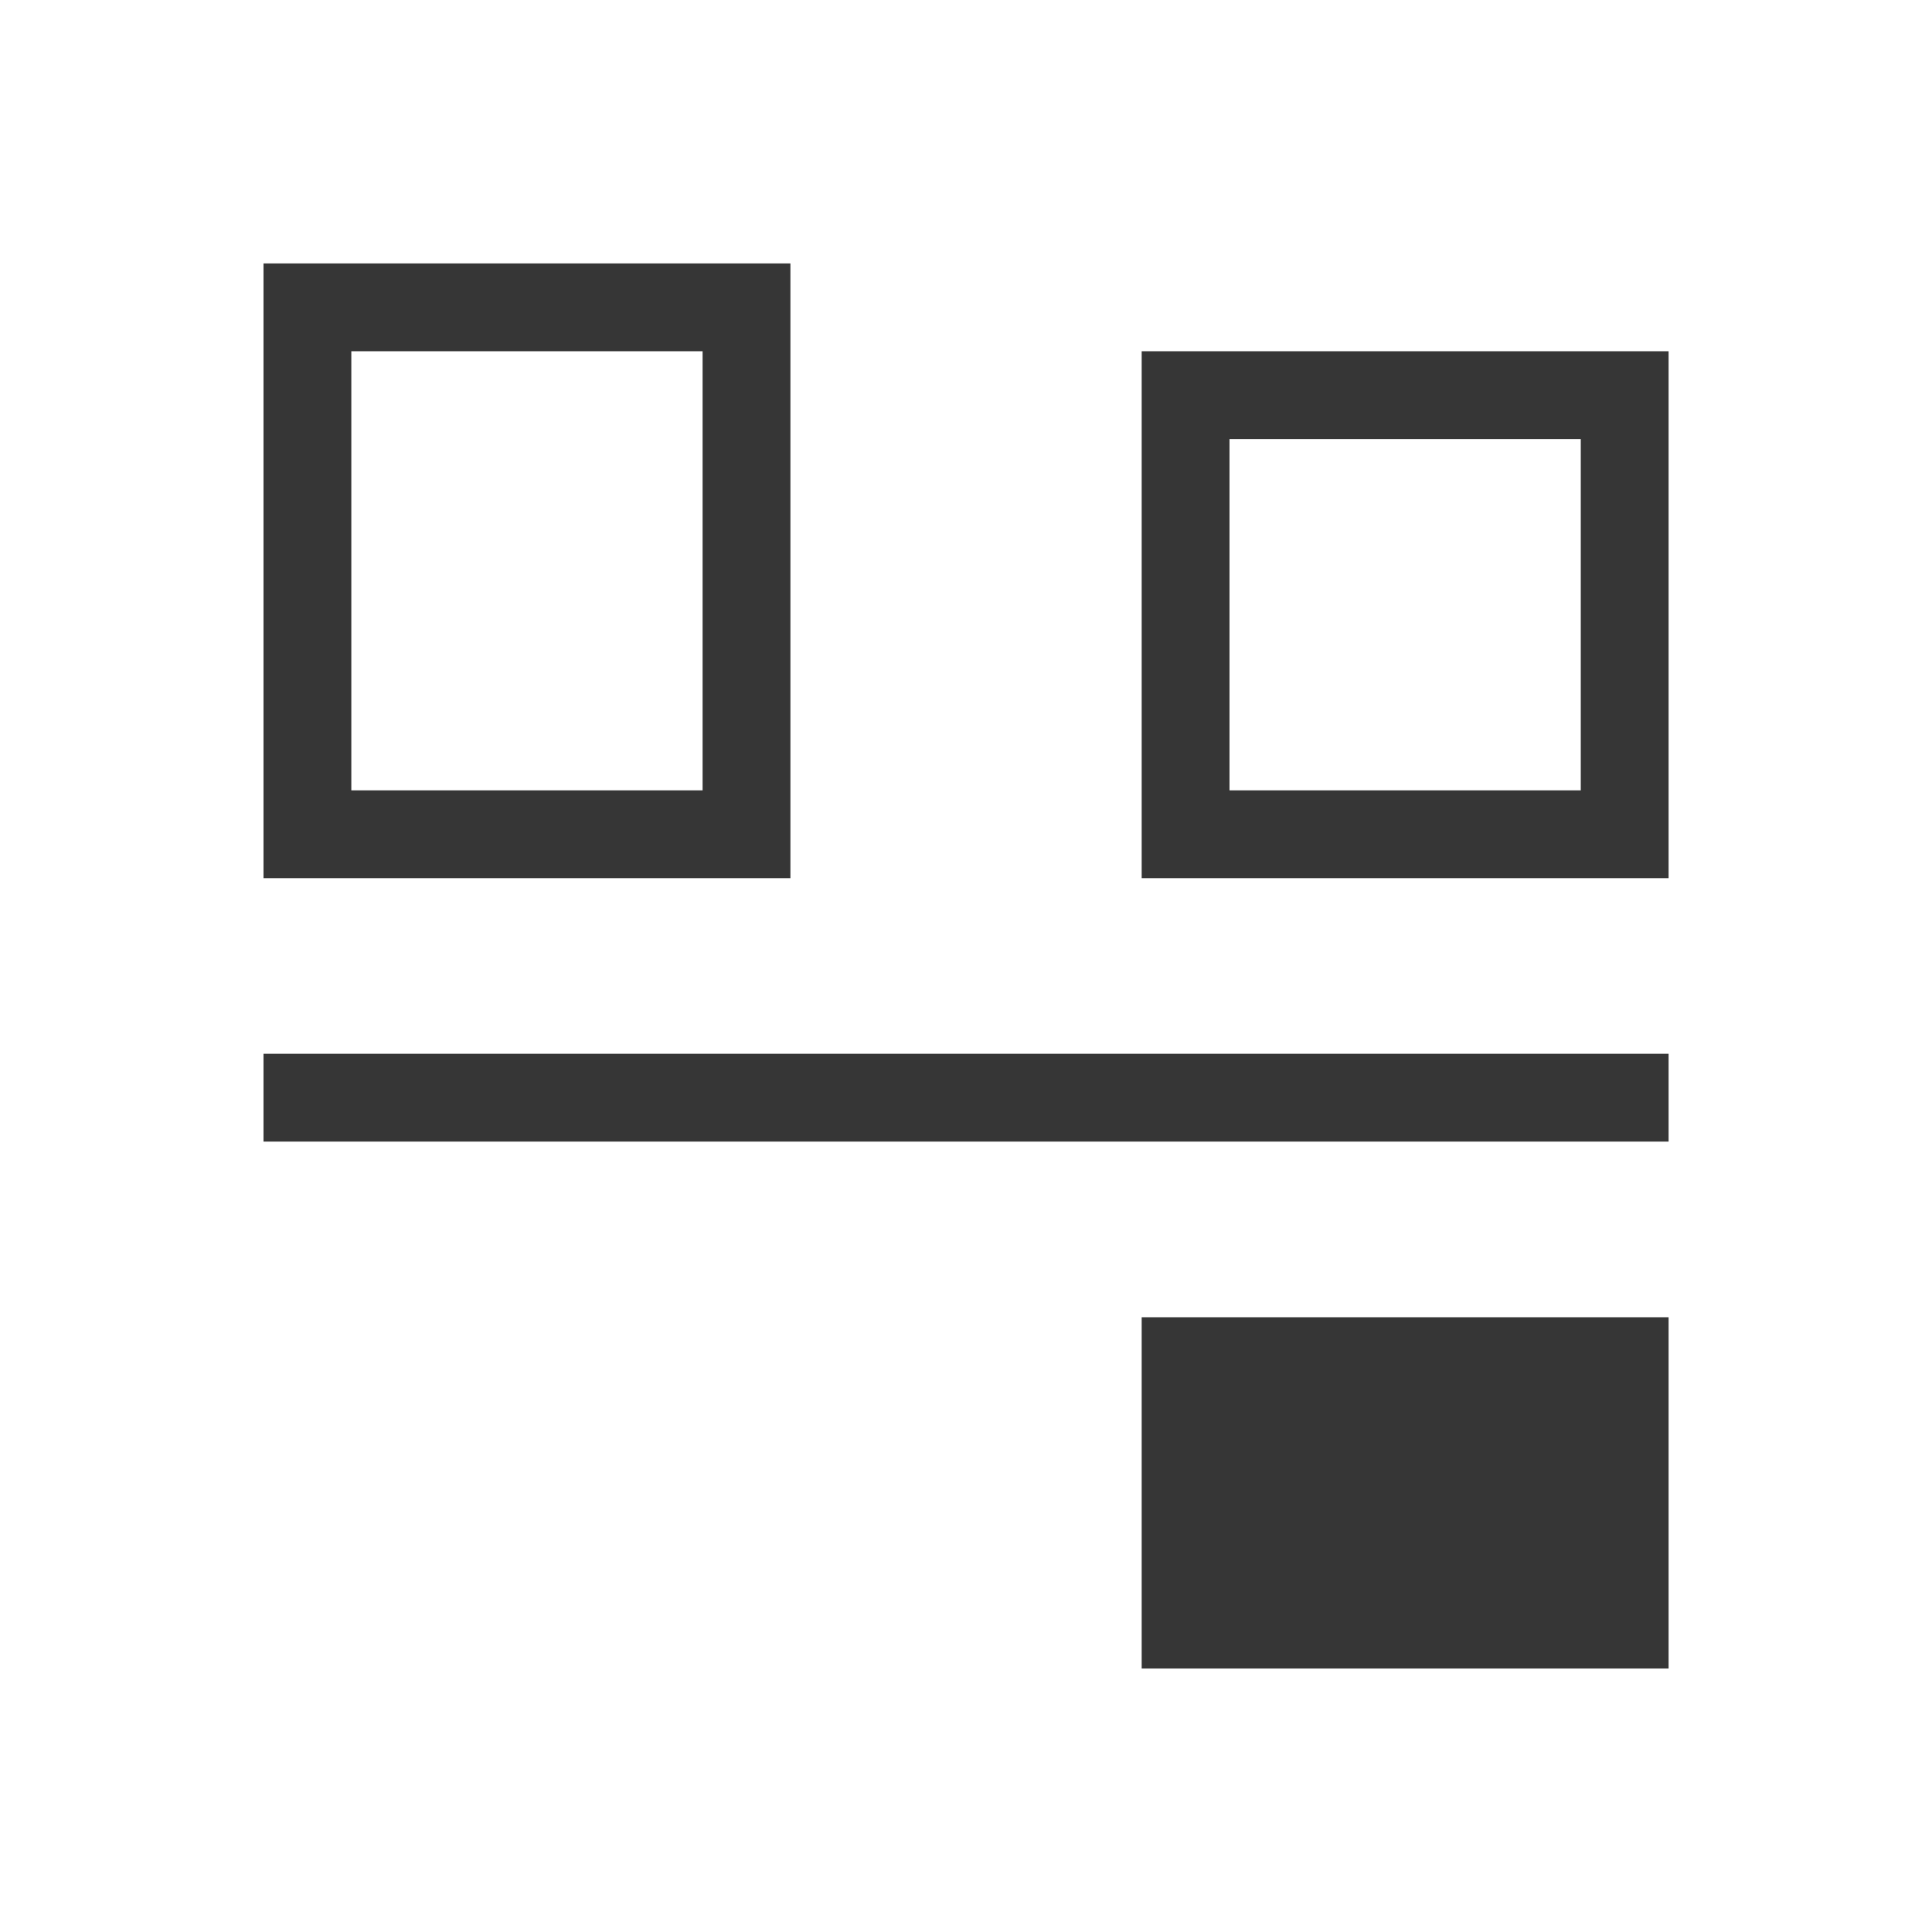
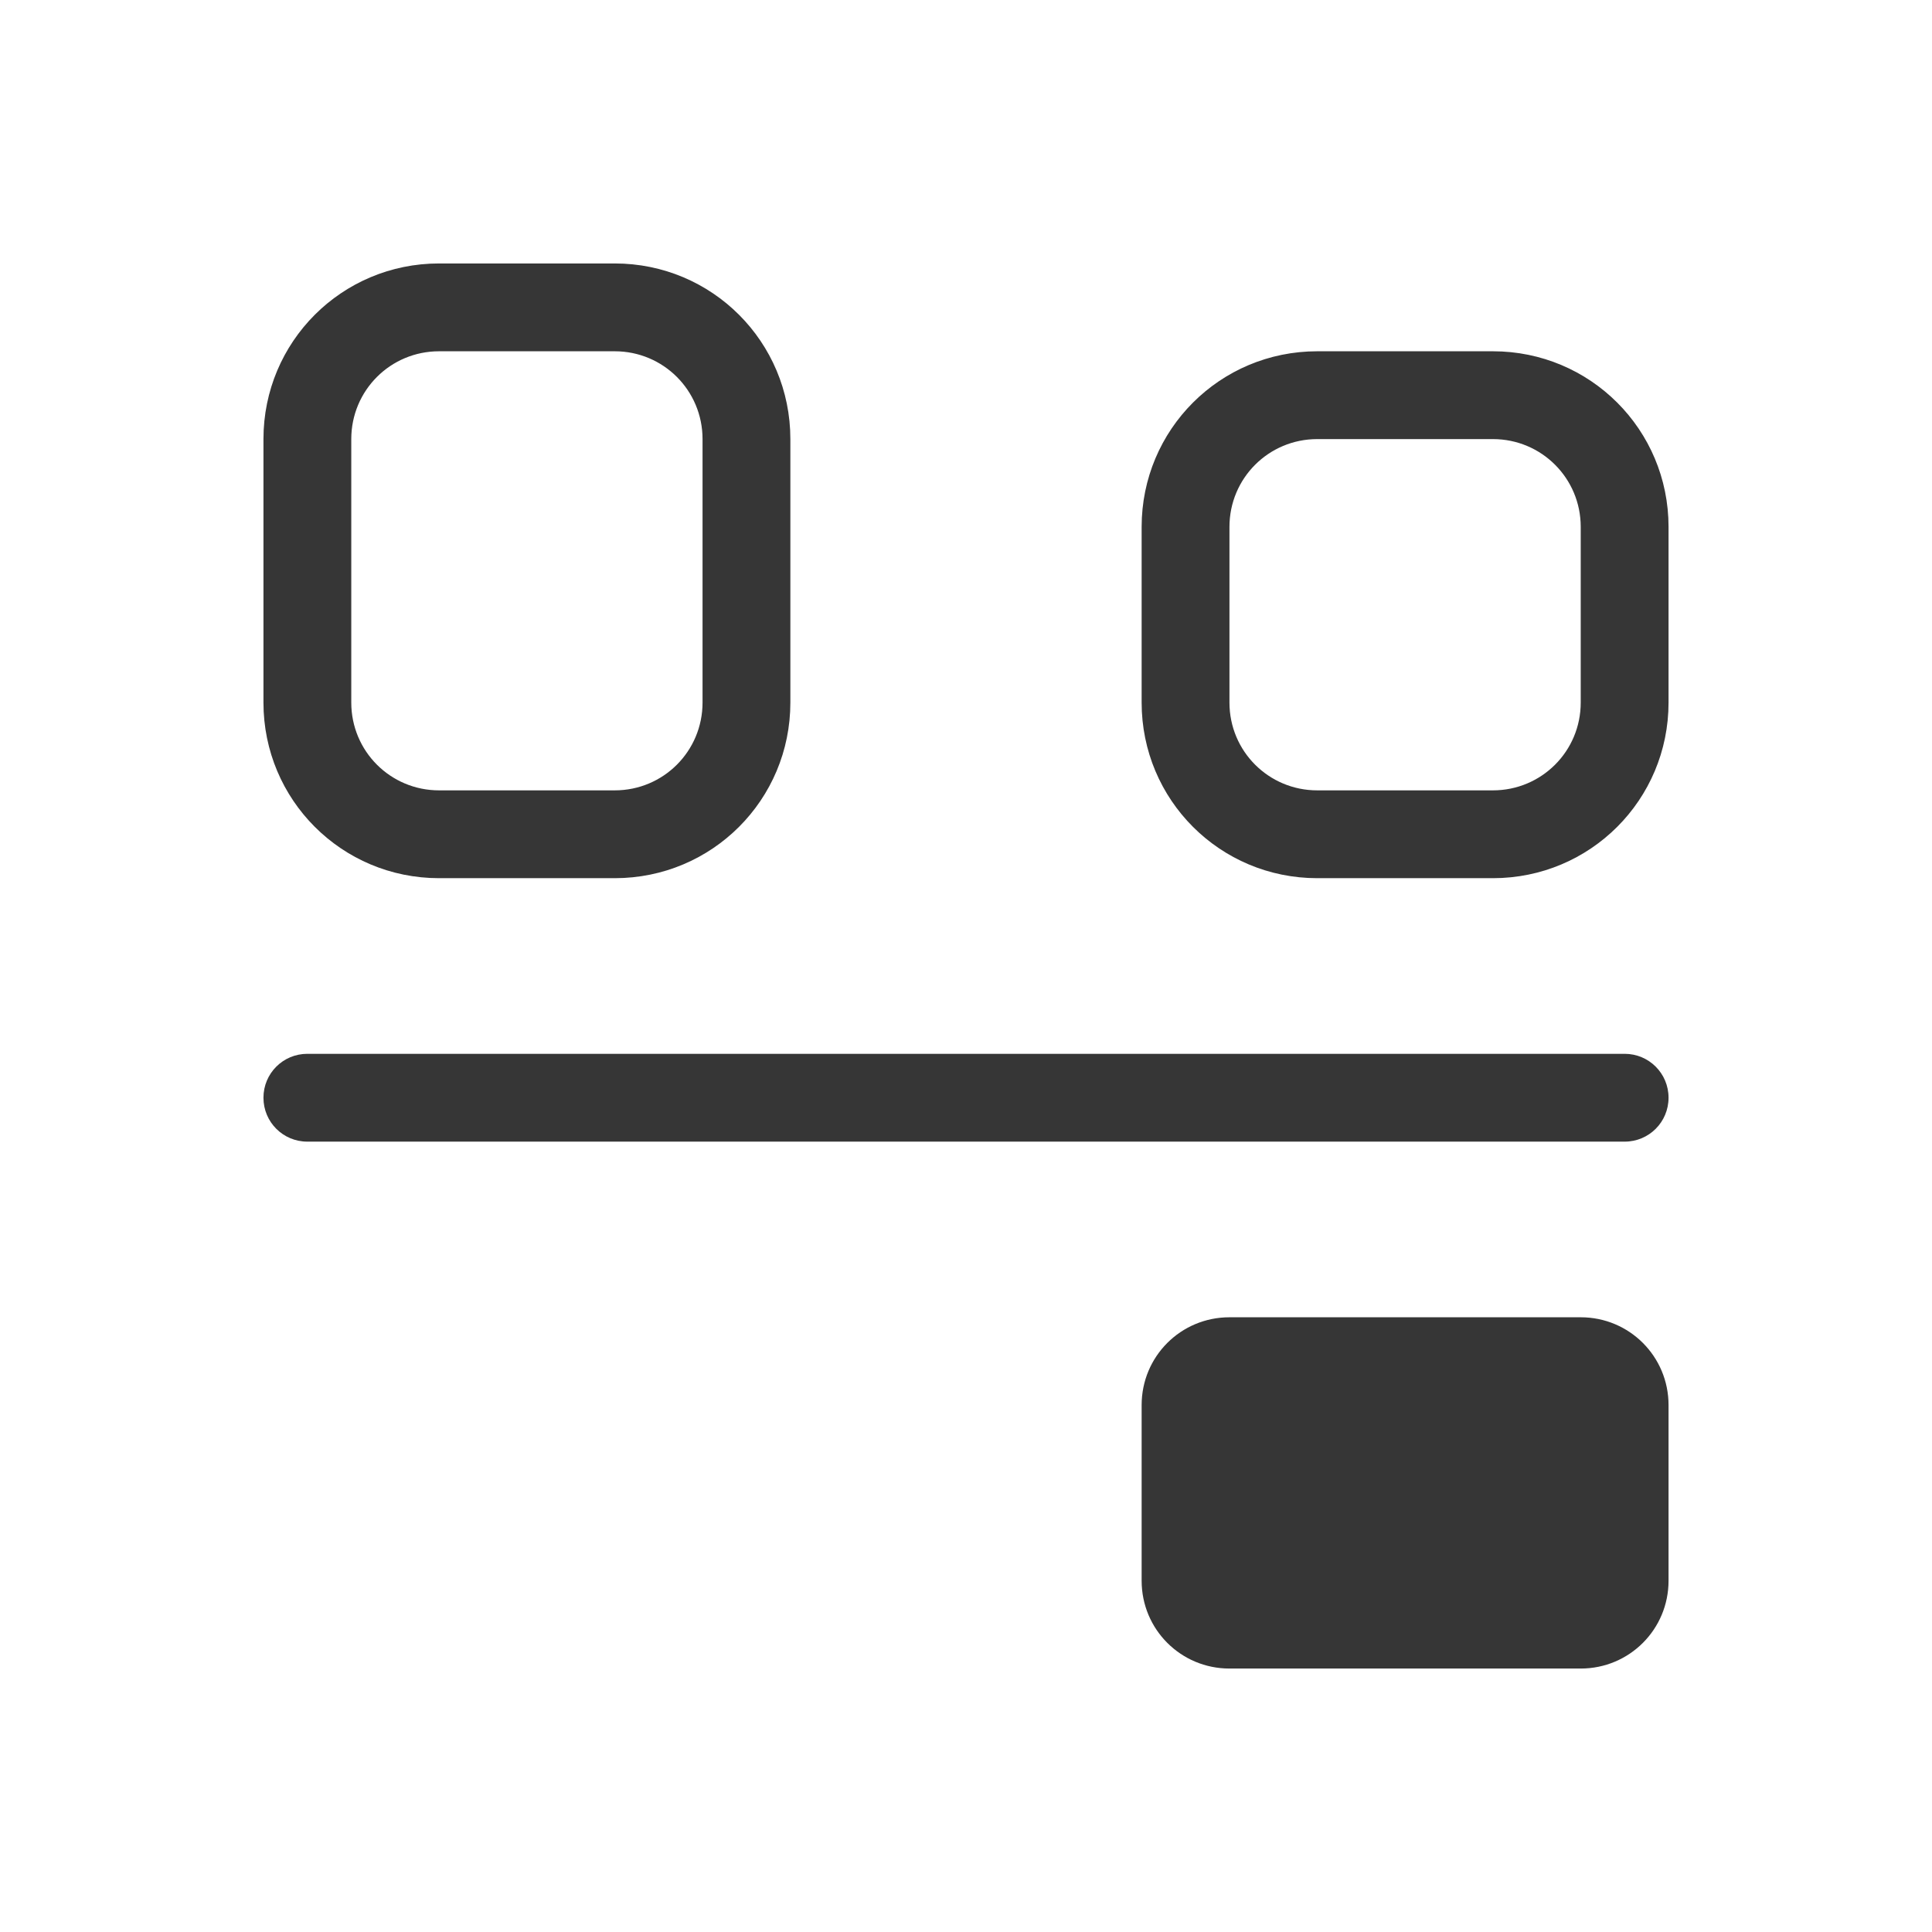
- <svg xmlns="http://www.w3.org/2000/svg" viewBox="0 0 22 22">
-   <defs id="defs3051">
-     <style type="text/css" id="current-color-scheme">
-       .ColorScheme-Text {
+ <svg xmlns="http://www.w3.org/2000/svg" width="22" height="22" version="1.1" viewBox="0 0 22 22">
+   <defs>
+     <style id="current-color-scheme" type="text/css">.ColorScheme-Text {
        color:#363636;
-       }
-       </style>
+       }</style>
  </defs>
-   <path style="fill:currentColor;fill-opacity:1;stroke:none" d="m572.723 602.119v-1-3h-1-5v1 3zm0-6v-1h-16v1zm-10-3v-1-6h-1-5v1 6zm10 0v-1-4-1h-1-4-1v6h5zm-11-1h-4v-5h4zm10 0h-4v-4h4z" transform="translate(-553.7225-583.1193)" class="ColorScheme-Text" />
+   <path class="ColorScheme-Text" d="m5 3c-1.108 0-2 0.892-2 2v3c0 1.108 0.892 2 2 2h2c1.108 0 2-0.892 2-2v-3c0-1.108-0.892-2-2-2zm0 1h2c0.554 0 1 0.446 1 1v3c0 0.554-0.446 1-1 1h-2c-0.554 0-1-0.446-1-1v-3c0-0.554 0.446-1 1-1zm10 0c-1.108 0-2 0.892-2 2v2c0 1.108 0.892 2 2 2h2c1.108 0 2-0.892 2-2v-2c0-1.108-0.892-2-2-2zm0 1h2c0.554 0 1 0.446 1 1v2c0 0.554-0.446 1-1 1h-2c-0.554 0-1-0.446-1-1v-2c0-0.554 0.446-1 1-1zm-11.5 7c-0.277 0-0.5 0.223-0.5 0.5s0.223 0.5 0.5 0.5h15c0.277 0 0.5-0.223 0.5-0.5s-0.223-0.5-0.5-0.5zm10.5 3c-0.554 0-1 0.446-1 1v2c0 0.554 0.446 1 1 1h4c0.554 0 1-0.446 1-1v-2c0-0.554-0.446-1-1-1z" fill="currentColor" />
</svg>
